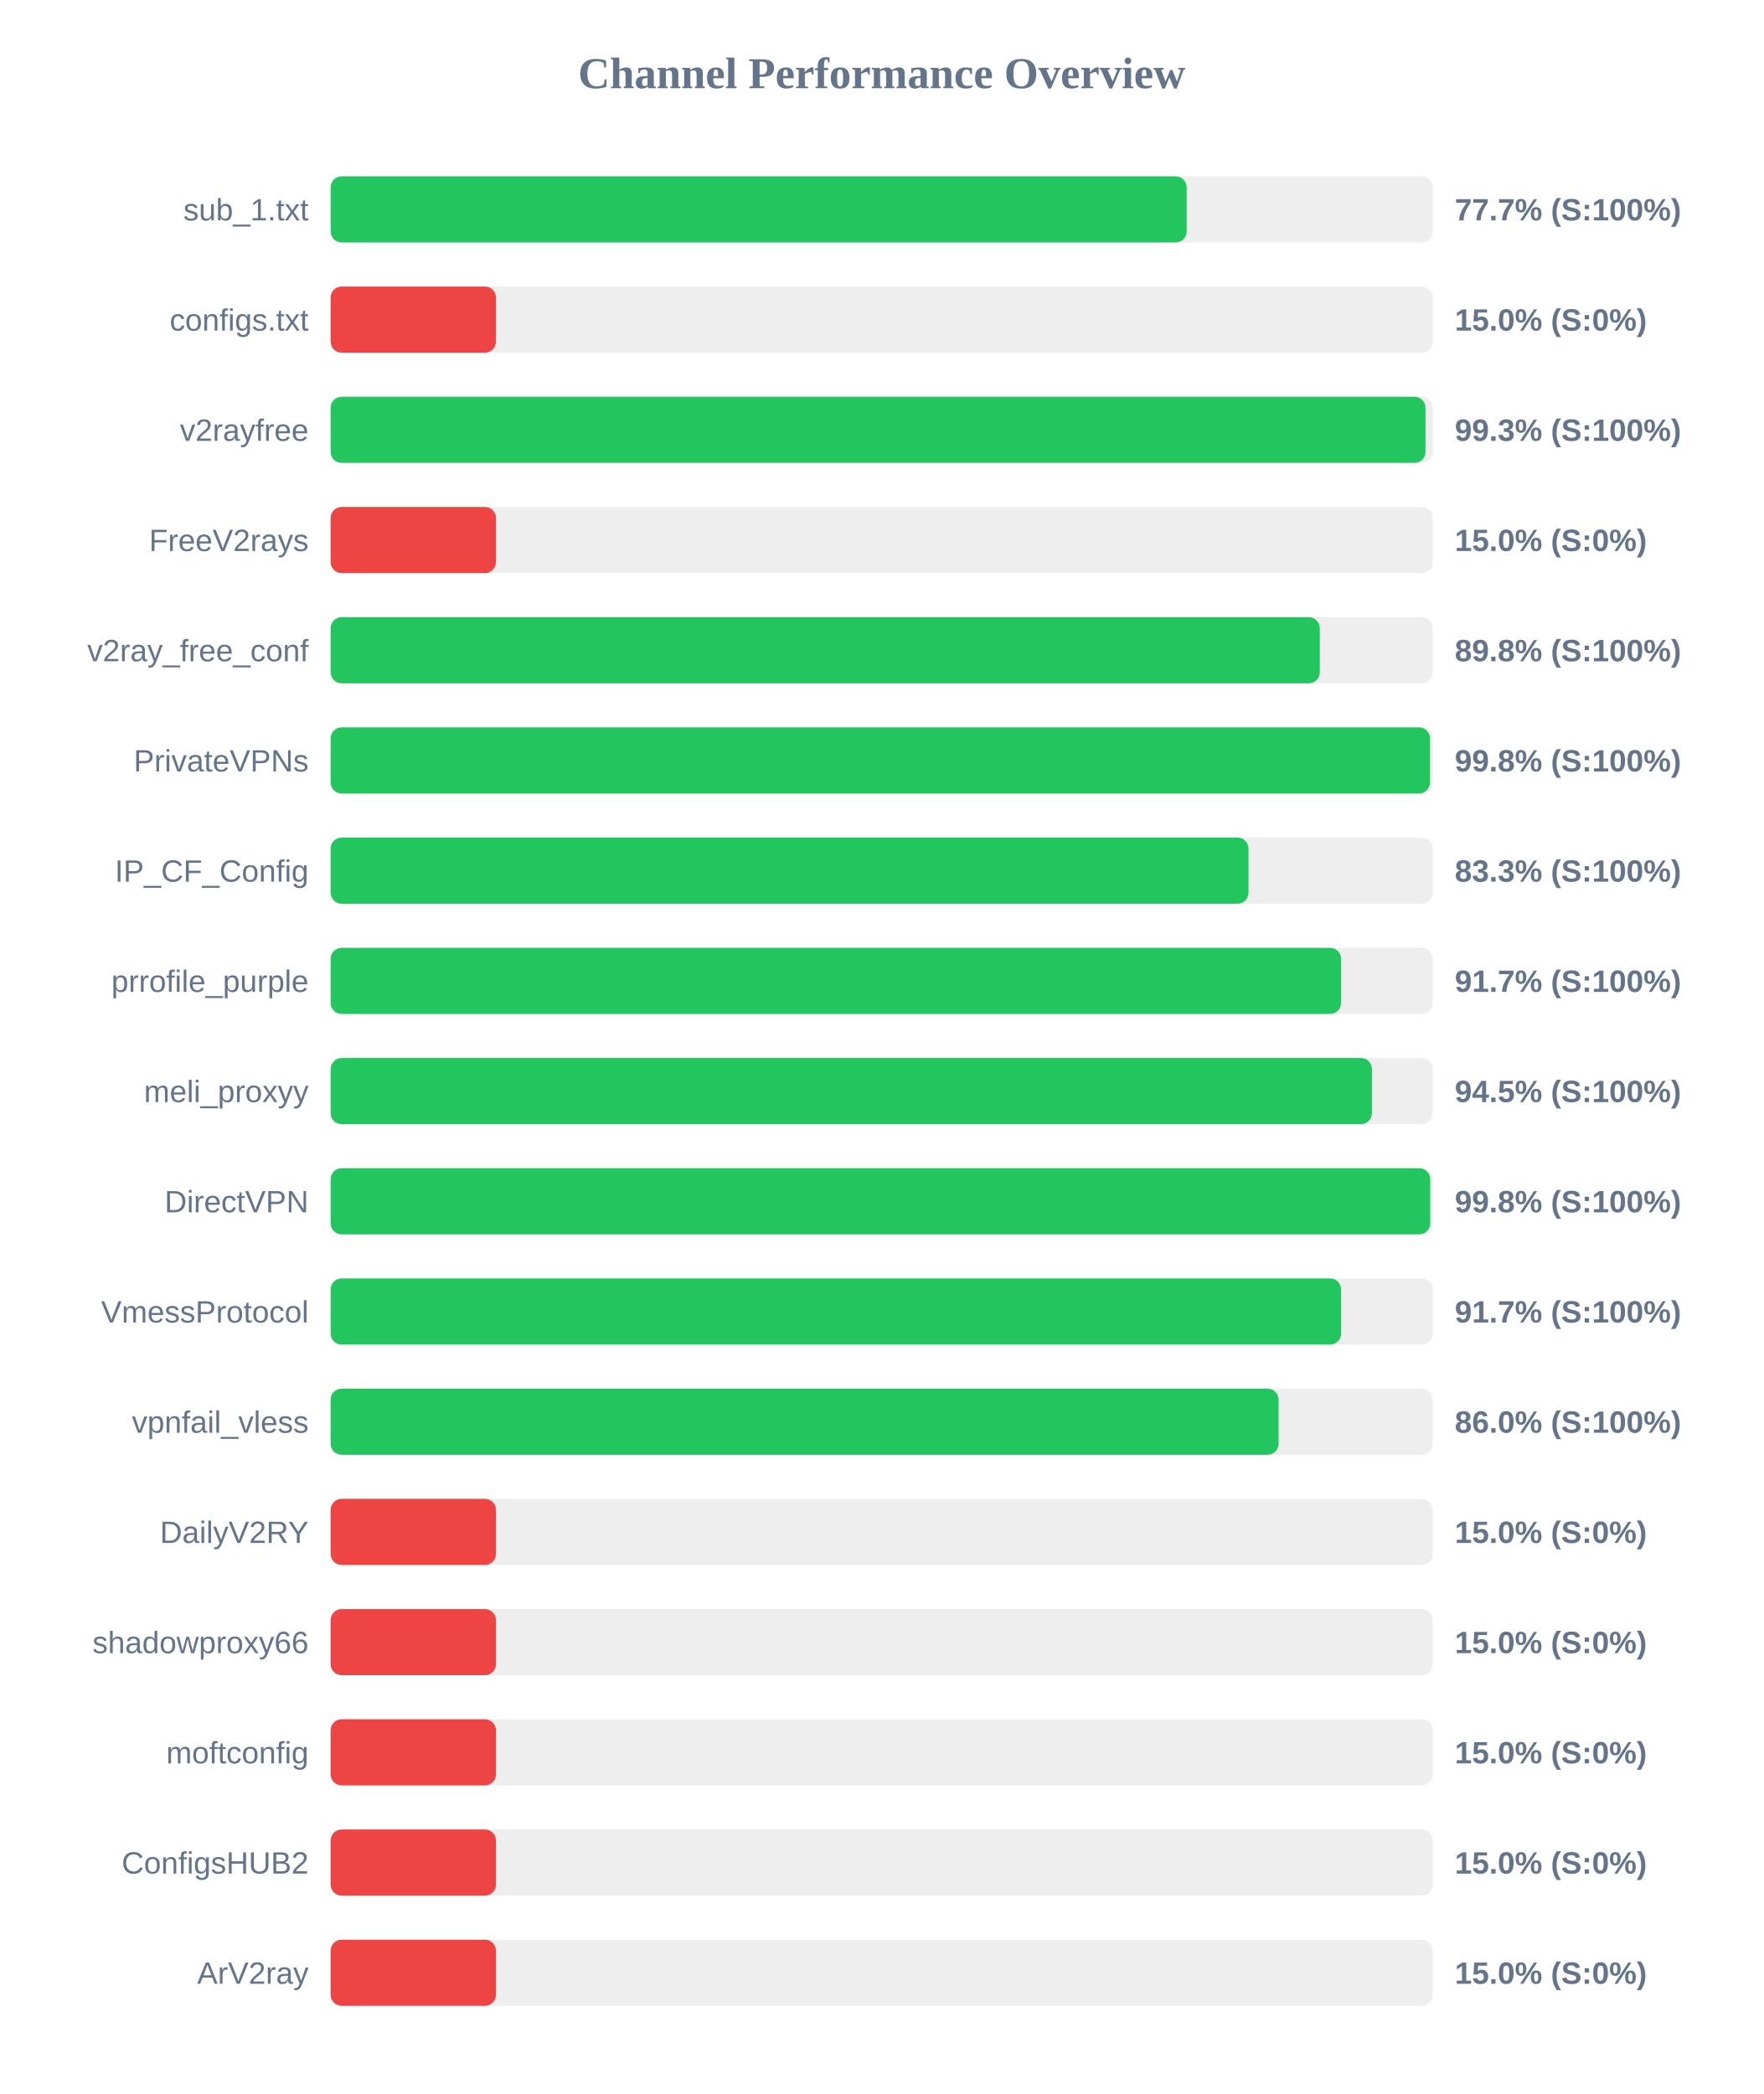
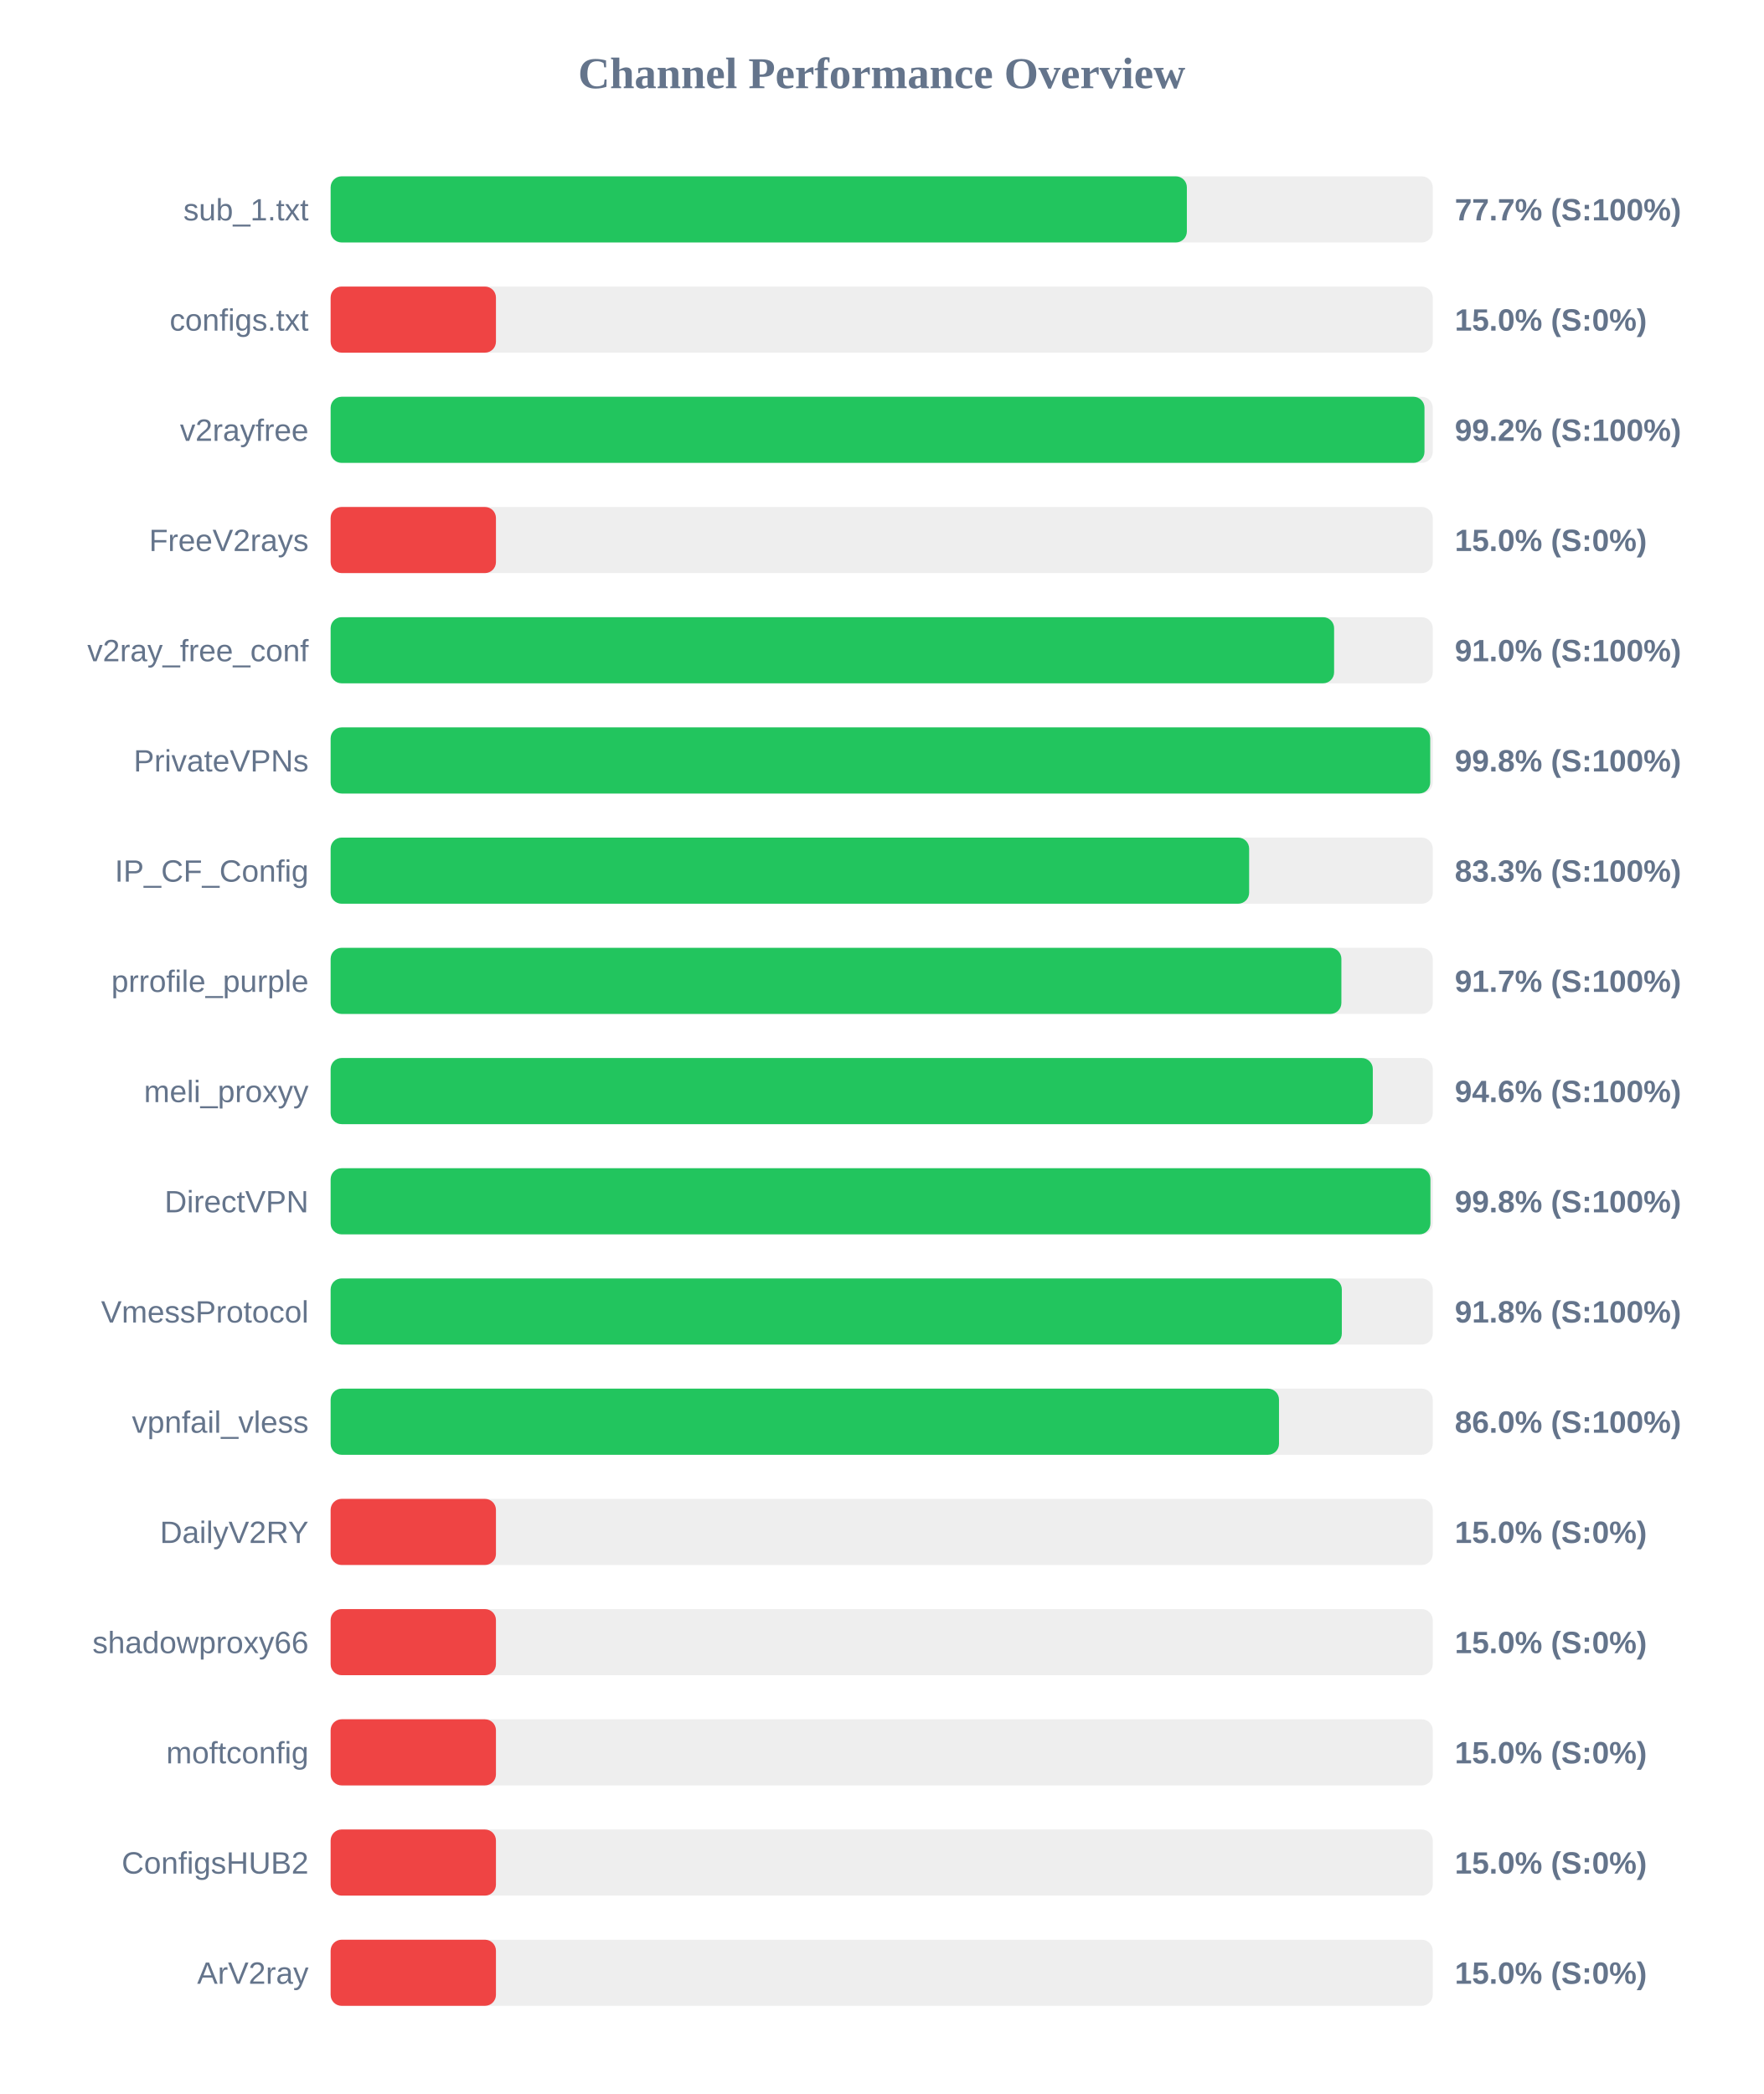
<svg xmlns="http://www.w3.org/2000/svg" width="800" height="950" version="1.1">
  <style>
        .row { font: 14px Arial; fill: #64748b; }
        .score { font: bold 14px Arial; fill: #64748b; }
    </style>
  <text x="400" y="40" text-anchor="middle" font-size="20px" font-weight="bold" fill="#64748b">Channel Performance Overview</text>
  <rect x="150" y="80" width="500" height="30" fill="#eee" rx="5" />
-   <rect x="150" y="80" width="388.35" height="30" fill="#22c55e" rx="5" />
+   <rect x="150" y="80" width="388.45" height="30" fill="#22c55e" rx="5" />
  <text x="140" y="100" text-anchor="end" class="row">sub_1.txt</text>
  <text x="660" y="100" text-anchor="start" class="score">77.7% (S:100%)</text>
  <rect x="150" y="130" width="500" height="30" fill="#eee" rx="5" />
  <rect x="150" y="130" width="75.0" height="30" fill="#ef4444" rx="5" />
  <text x="140" y="150" text-anchor="end" class="row">configs.txt</text>
  <text x="660" y="150" text-anchor="start" class="score">15.0% (S:0%)</text>
  <rect x="150" y="180" width="500" height="30" fill="#eee" rx="5" />
-   <rect x="150" y="180" width="496.7" height="30" fill="#22c55e" rx="5" />
+   <rect x="150" y="180" width="496.25" height="30" fill="#22c55e" rx="5" />
  <text x="140" y="200" text-anchor="end" class="row">v2rayfree</text>
-   <text x="660" y="200" text-anchor="start" class="score">99.3% (S:100%)</text>
+   <text x="660" y="200" text-anchor="start" class="score">99.2% (S:100%)</text>
  <rect x="150" y="230" width="500" height="30" fill="#eee" rx="5" />
  <rect x="150" y="230" width="75.0" height="30" fill="#ef4444" rx="5" />
  <text x="140" y="250" text-anchor="end" class="row">FreeV2rays</text>
  <text x="660" y="250" text-anchor="start" class="score">15.0% (S:0%)</text>
  <rect x="150" y="280" width="500" height="30" fill="#eee" rx="5" />
-   <rect x="150" y="280" width="448.75" height="30" fill="#22c55e" rx="5" />
+   <rect x="150" y="280" width="455.25" height="30" fill="#22c55e" rx="5" />
  <text x="140" y="300" text-anchor="end" class="row">v2ray_free_conf</text>
-   <text x="660" y="300" text-anchor="start" class="score">89.8% (S:100%)</text>
+   <text x="660" y="300" text-anchor="start" class="score">91.0% (S:100%)</text>
  <rect x="150" y="330" width="500" height="30" fill="#eee" rx="5" />
-   <rect x="150" y="330" width="498.75" height="30" fill="#22c55e" rx="5" />
+   <rect x="150" y="330" width="498.85" height="30" fill="#22c55e" rx="5" />
  <text x="140" y="350" text-anchor="end" class="row">PrivateVPNs</text>
  <text x="660" y="350" text-anchor="start" class="score">99.8% (S:100%)</text>
  <rect x="150" y="380" width="500" height="30" fill="#eee" rx="5" />
-   <rect x="150" y="380" width="416.4" height="30" fill="#22c55e" rx="5" />
+   <rect x="150" y="380" width="416.7" height="30" fill="#22c55e" rx="5" />
  <text x="140" y="400" text-anchor="end" class="row">IP_CF_Config</text>
  <text x="660" y="400" text-anchor="start" class="score">83.3% (S:100%)</text>
  <rect x="150" y="430" width="500" height="30" fill="#eee" rx="5" />
-   <rect x="150" y="430" width="458.4" height="30" fill="#22c55e" rx="5" />
+   <rect x="150" y="430" width="458.55" height="30" fill="#22c55e" rx="5" />
  <text x="140" y="450" text-anchor="end" class="row">prrofile_purple</text>
  <text x="660" y="450" text-anchor="start" class="score">91.7% (S:100%)</text>
  <rect x="150" y="480" width="500" height="30" fill="#eee" rx="5" />
-   <rect x="150" y="480" width="472.4" height="30" fill="#22c55e" rx="5" />
+   <rect x="150" y="480" width="472.8" height="30" fill="#22c55e" rx="5" />
  <text x="140" y="500" text-anchor="end" class="row">meli_proxyy</text>
-   <text x="660" y="500" text-anchor="start" class="score">94.5% (S:100%)</text>
+   <text x="660" y="500" text-anchor="start" class="score">94.6% (S:100%)</text>
  <rect x="150" y="530" width="500" height="30" fill="#eee" rx="5" />
-   <rect x="150" y="530" width="498.85" height="30" fill="#22c55e" rx="5" />
+   <rect x="150" y="530" width="498.95" height="30" fill="#22c55e" rx="5" />
  <text x="140" y="550" text-anchor="end" class="row">DirectVPN</text>
  <text x="660" y="550" text-anchor="start" class="score">99.8% (S:100%)</text>
  <rect x="150" y="580" width="500" height="30" fill="#eee" rx="5" />
-   <rect x="150" y="580" width="458.4" height="30" fill="#22c55e" rx="5" />
+   <rect x="150" y="580" width="458.75" height="30" fill="#22c55e" rx="5" />
  <text x="140" y="600" text-anchor="end" class="row">VmessProtocol</text>
-   <text x="660" y="600" text-anchor="start" class="score">91.7% (S:100%)</text>
+   <text x="660" y="600" text-anchor="start" class="score">91.8% (S:100%)</text>
  <rect x="150" y="630" width="500" height="30" fill="#eee" rx="5" />
-   <rect x="150" y="630" width="430.05" height="30" fill="#22c55e" rx="5" />
+   <rect x="150" y="630" width="430.25" height="30" fill="#22c55e" rx="5" />
  <text x="140" y="650" text-anchor="end" class="row">vpnfail_vless</text>
  <text x="660" y="650" text-anchor="start" class="score">86.0% (S:100%)</text>
  <rect x="150" y="680" width="500" height="30" fill="#eee" rx="5" />
  <rect x="150" y="680" width="75.0" height="30" fill="#ef4444" rx="5" />
  <text x="140" y="700" text-anchor="end" class="row">DailyV2RY</text>
  <text x="660" y="700" text-anchor="start" class="score">15.0% (S:0%)</text>
  <rect x="150" y="730" width="500" height="30" fill="#eee" rx="5" />
  <rect x="150" y="730" width="75.0" height="30" fill="#ef4444" rx="5" />
  <text x="140" y="750" text-anchor="end" class="row">shadowproxy66</text>
  <text x="660" y="750" text-anchor="start" class="score">15.0% (S:0%)</text>
  <rect x="150" y="780" width="500" height="30" fill="#eee" rx="5" />
  <rect x="150" y="780" width="75.0" height="30" fill="#ef4444" rx="5" />
  <text x="140" y="800" text-anchor="end" class="row">moftconfig</text>
  <text x="660" y="800" text-anchor="start" class="score">15.0% (S:0%)</text>
  <rect x="150" y="830" width="500" height="30" fill="#eee" rx="5" />
  <rect x="150" y="830" width="75.0" height="30" fill="#ef4444" rx="5" />
  <text x="140" y="850" text-anchor="end" class="row">ConfigsHUB2</text>
  <text x="660" y="850" text-anchor="start" class="score">15.0% (S:0%)</text>
  <rect x="150" y="880" width="500" height="30" fill="#eee" rx="5" />
  <rect x="150" y="880" width="75.0" height="30" fill="#ef4444" rx="5" />
  <text x="140" y="900" text-anchor="end" class="row">ArV2ray</text>
  <text x="660" y="900" text-anchor="start" class="score">15.0% (S:0%)</text>
</svg>
